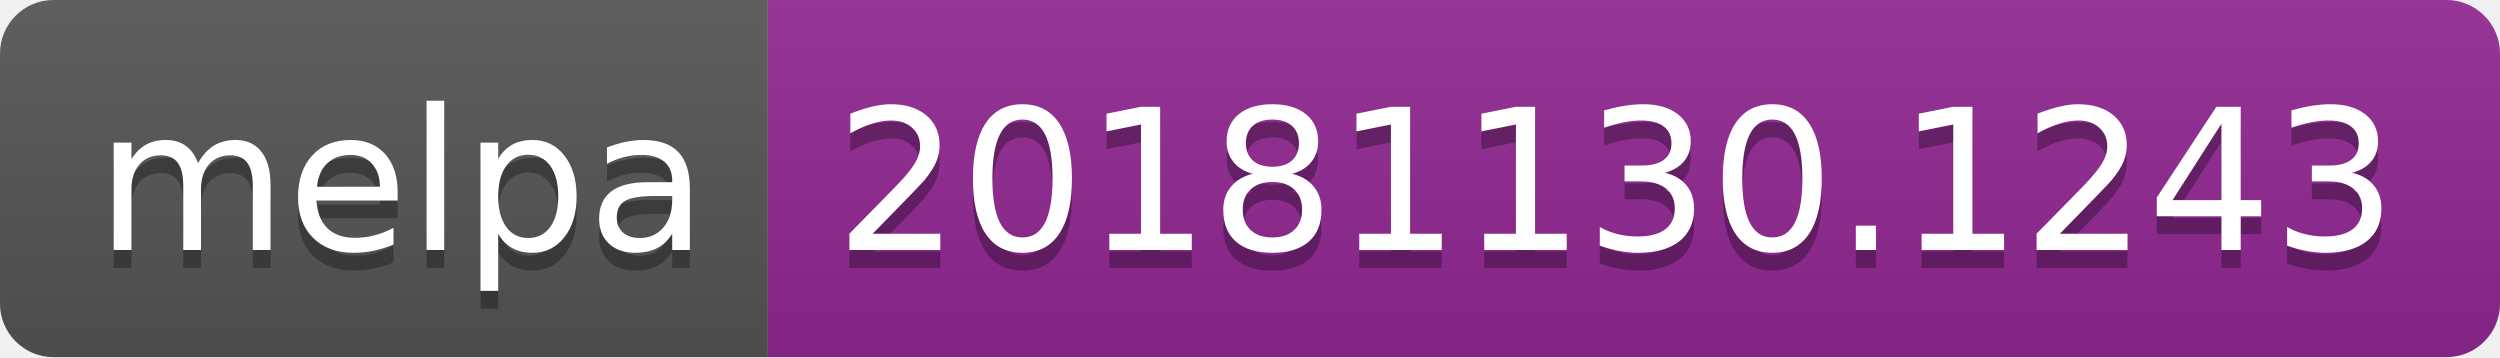
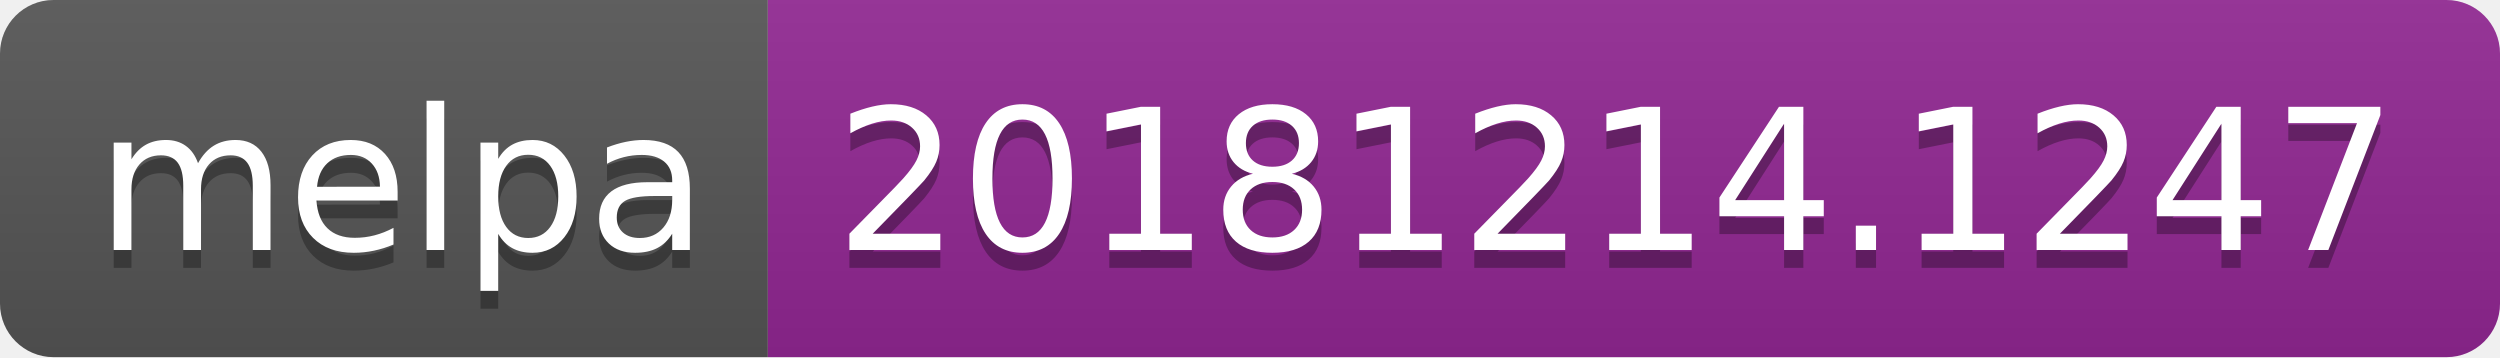
<svg xmlns="http://www.w3.org/2000/svg" width="140" height="20">
  <linearGradient id="b" x2="0" y2="100%">
    <stop offset="0" stop-color="#bbb" stop-opacity=".1" />
    <stop offset="1" stop-opacity=".1" />
  </linearGradient>
  <clipPath id="a">
    <rect width="140" height="20" rx="3" fill="#fff" />
  </clipPath>
  <g clip-path="url(#a)">
    <path fill="#555" d="M0 0h43v20H0z" />
    <path fill="#922793" d="M43 0h97v20H43z" />
    <path fill="url(#b)" d="M0 0h140v20H0z" />
  </g>
  <g fill="#fff" text-anchor="middle" font-family="DejaVu Sans,Verdana,Geneva,sans-serif" font-size="110">
    <text x="225" y="150" fill="#010101" fill-opacity=".3" transform="scale(.1)" textLength="330">melpa</text>
    <text x="225" y="140" transform="scale(.1)" textLength="330">melpa</text>
-     <text x="905" y="150" fill="#010101" fill-opacity=".3" transform="scale(.1)" textLength="870">20181130.1243</text>
-     <text x="905" y="140" transform="scale(.1)" textLength="870">20181130.1243</text>
+     <text x="905" y="150" fill="#010101" fill-opacity=".3" transform="scale(.1)" textLength="870">20181214.1247</text>
+     <text x="905" y="140" transform="scale(.1)" textLength="870">20181214.1247</text>
  </g>
</svg>
